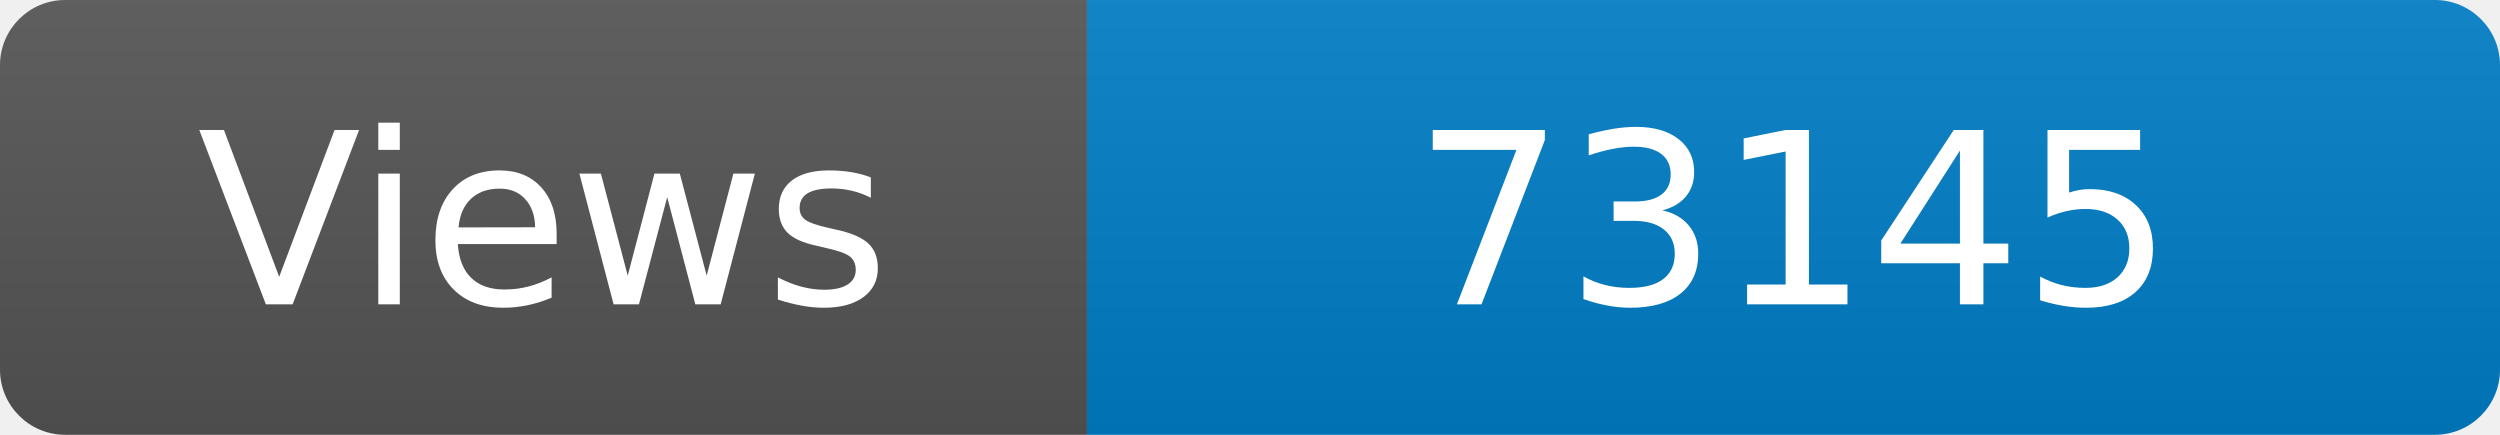
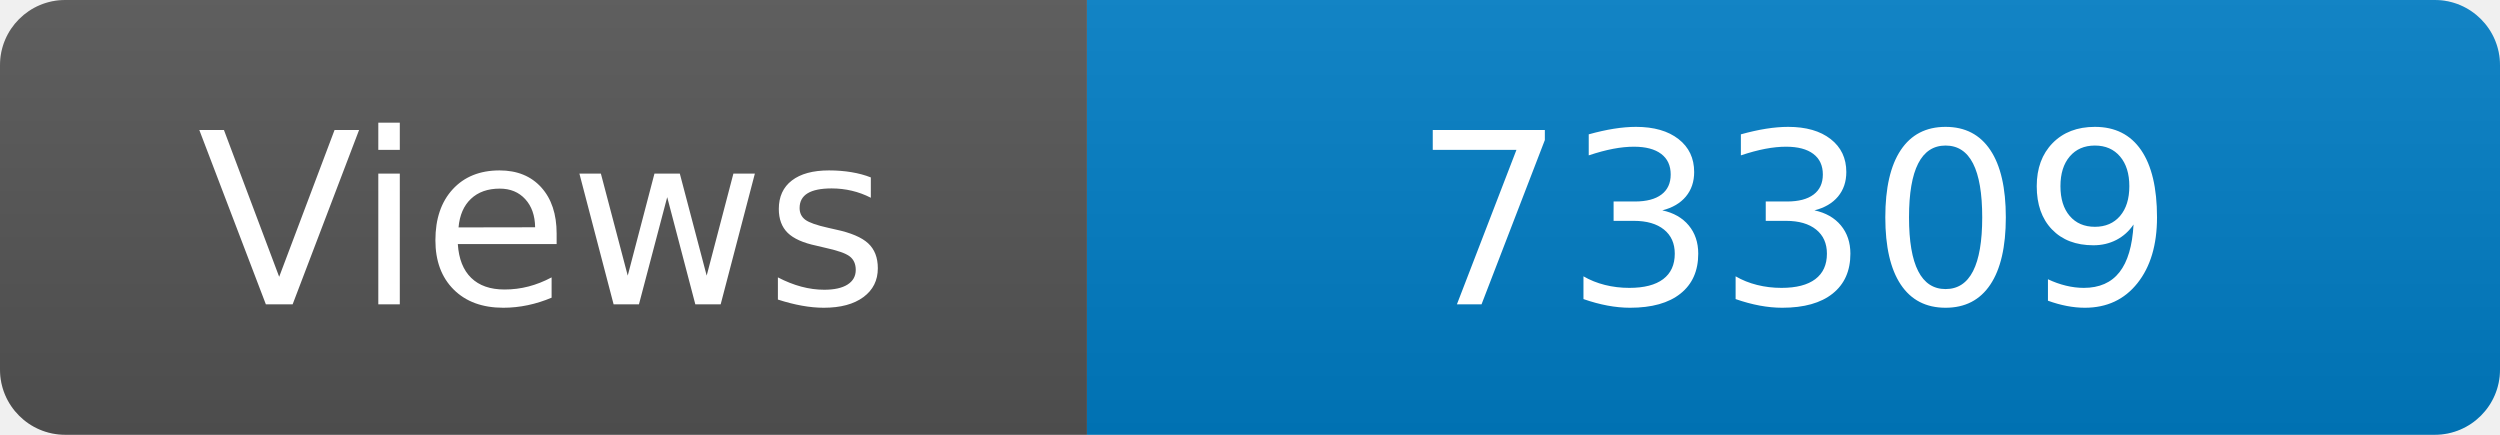
<svg xmlns="http://www.w3.org/2000/svg" width="115" height="20" role="img" aria-label="Maintained?: yes">
  <linearGradient id="s" x2="0" y2="100%">
    <stop offset="0" stop-color="#bbb" stop-opacity=".1" />
    <stop offset="1" stop-opacity=".1" />
  </linearGradient>
  <clipPath id="r">
    <rect width="115" height="20" rx="3" fill="#fff" />
  </clipPath>
  <g clip-path="url(#r)">
    <rect width="50" height="20" fill="#555" />
    <rect x="50" width="160" height="20" fill="#007ec6" />
    <rect width="115" height="20" fill="url(#s)" />
  </g>
  <g fill="#fff" text-anchor="middle" font-family="Verdana,Geneva,DejaVu Sans,sans-serif" font-size="110">
    <text x="250" y="140" transform="scale(.1)" fill="#fff">Views</text>
-     <text x="825" y="140" transform="scale(.1)" fill="#fff">73145</text>
+     <text x="825" y="140" transform="scale(.1)" fill="#fff">73309</text>
  </g>
</svg>
